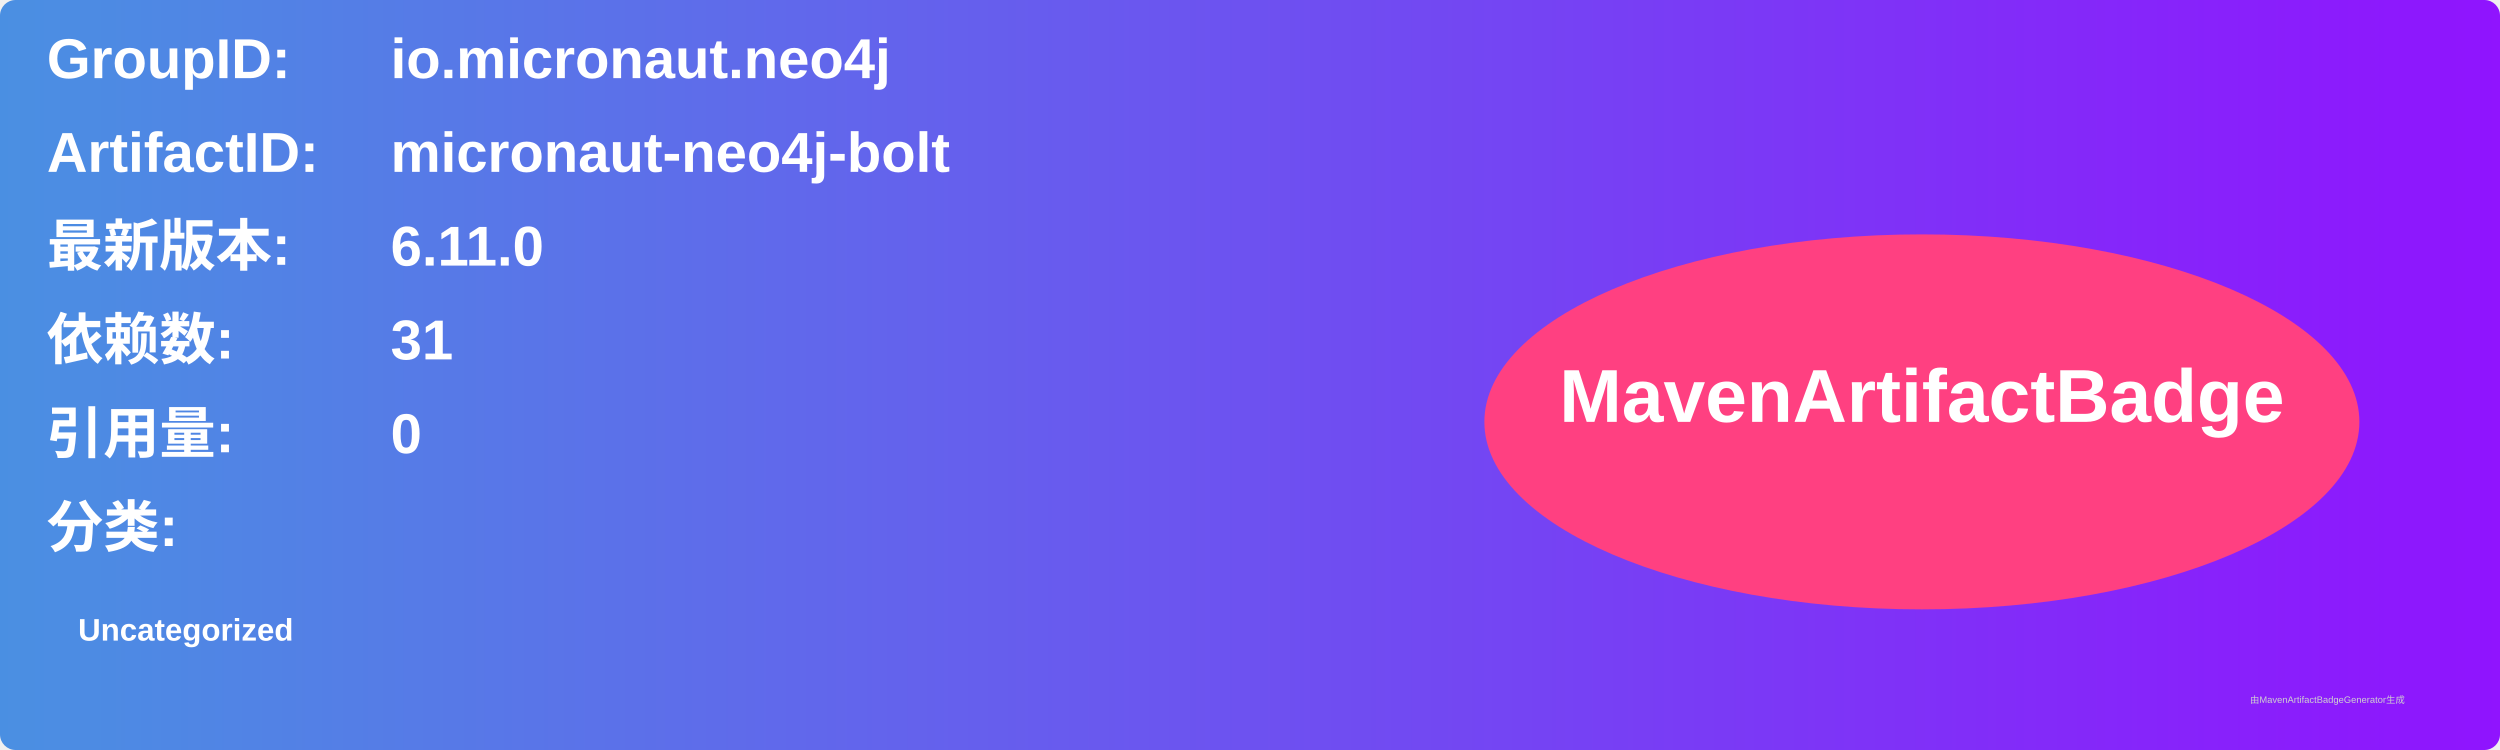
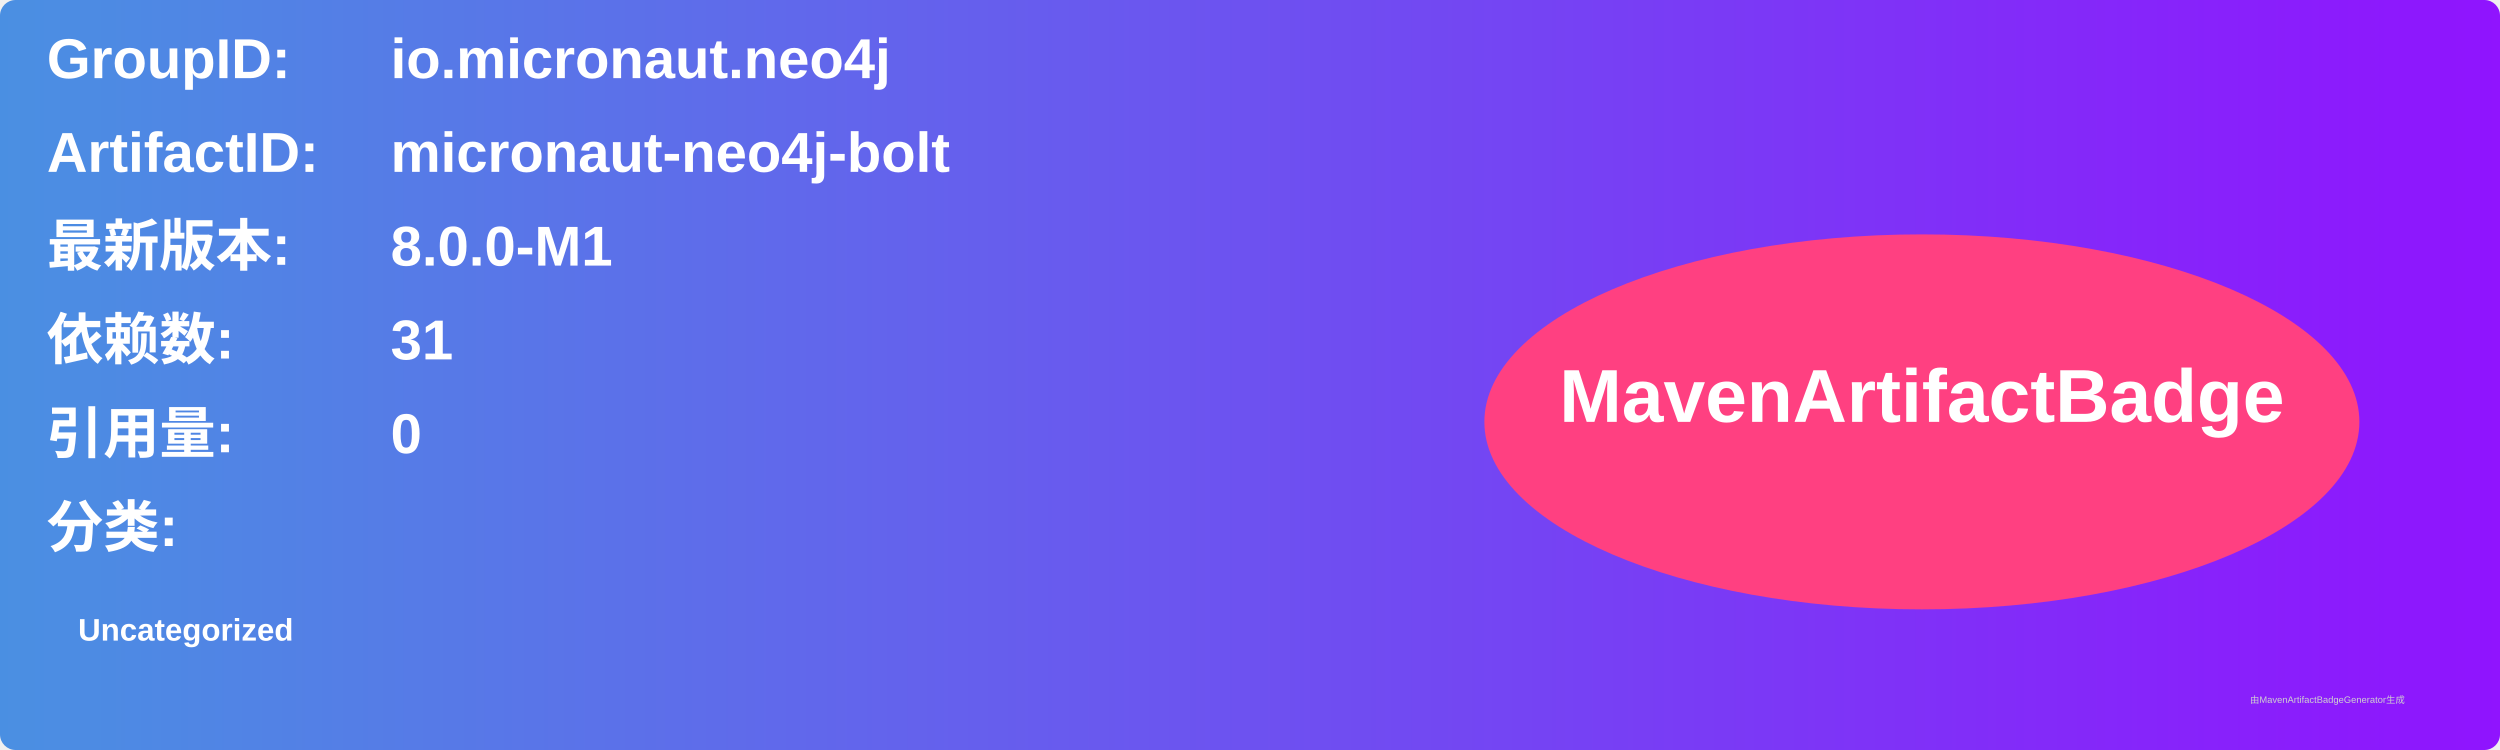
<svg xmlns="http://www.w3.org/2000/svg" width="800" height="240" viewBox="0 0 800 240">
  <linearGradient id="grad" x1="0%" y1="0%" x2="100%" y2="0%">
    <stop offset="0%" stop-color="#4a90e2" />
    <stop offset="100%" stop-color="#9013fe" />
  </linearGradient>
  <rect width="100%" height="100%" rx="5" ry="5" fill="url(#grad)" />
  <g transform="translate(15, 15)">
    <text x="0" y="10" font-family="Arial" font-size="18" fill="white" font-weight="bold" width="260">GroupID:</text>
    <text x="110" y="10" font-family="Arial" font-size="18" fill="white" font-weight="bold" width="460">io.micronaut.neo4j</text>
    <text x="0" y="40" font-family="Arial" font-size="18" fill="white" font-weight="bold" width="260">ArtifactID:</text>
    <text x="110" y="40" font-family="Arial" font-size="18" fill="white" font-weight="bold" width="460">micronaut-neo4j-bolt</text>
    <text x="0" y="70" font-family="Arial" font-size="18" fill="white" font-weight="bold">最新版本:</text>
    <text x="110" y="70" font-family="Arial" font-size="18" fill="white" font-weight="bold">
-       <tspan font-weight="bold">6.11.0</tspan>
+       <tspan font-weight="bold">8.0.0-M1</tspan>
    </text>
    <text x="0" y="100" font-family="Arial" font-size="18" fill="white" font-weight="bold">依赖数: </text>
    <text x="110" y="100" font-family="Arial" font-size="18" fill="white">
      <tspan font-weight="bold">31</tspan>
    </text>
    <text x="0" y="130" font-family="Arial" font-size="18" fill="white" font-weight="bold">引用量: </text>
    <text x="110" y="130" font-family="Arial" font-size="18" fill="white">
      <tspan font-weight="bold">0</tspan>
    </text>
    <text x="0" y="160" font-family="Arial" font-size="18" fill="white" font-weight="bold">分类:</text>
    <text x="10" y="190" font-family="Arial" font-size="10" fill="white">
      <tspan font-weight="bold">Uncategorized</tspan>
    </text>
    <ellipse cx="600" cy="120" rx="140" ry="60" fill="#ff4081" />
    <text x="600" y="120" text-anchor="middle" font-family="Arial" font-size="24" fill="white" font-weight="bold">MavenArtifactBadge</text>
  </g>
  <text x="720" y="225" font-family="Arial" font-size="3" fill="#d0d0d0">由MavenArtifactBadgeGenerator生成</text>
</svg>
